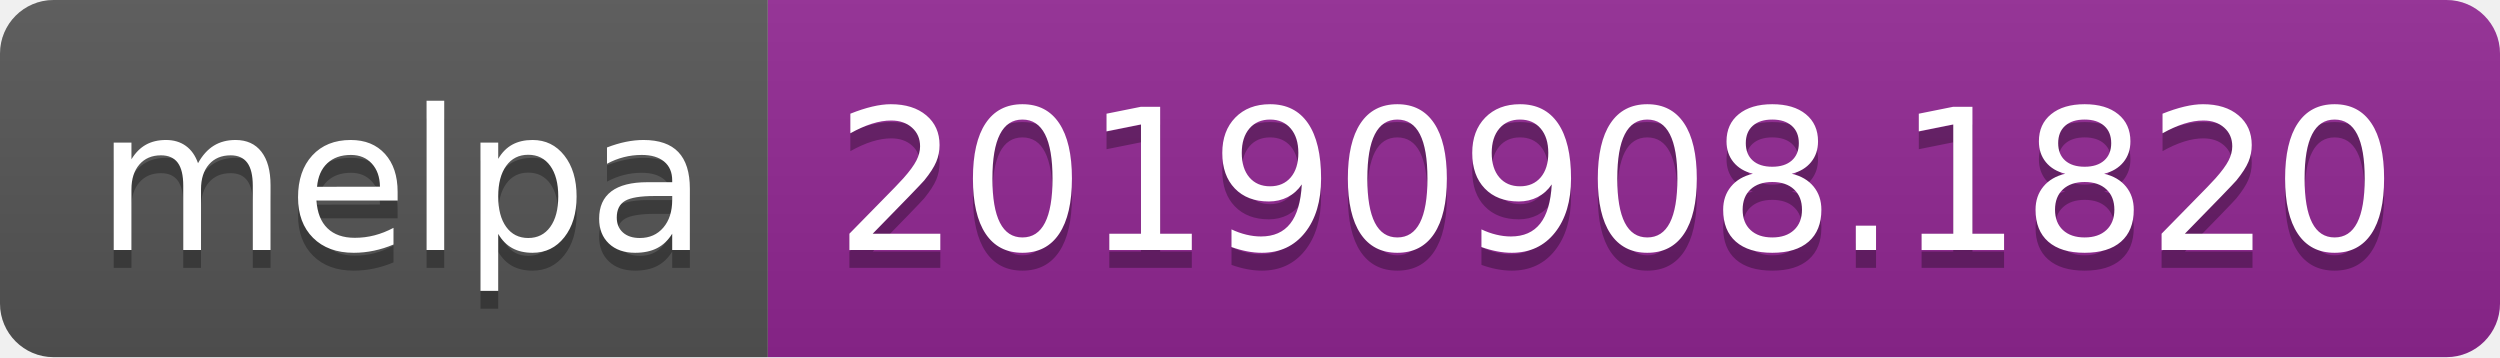
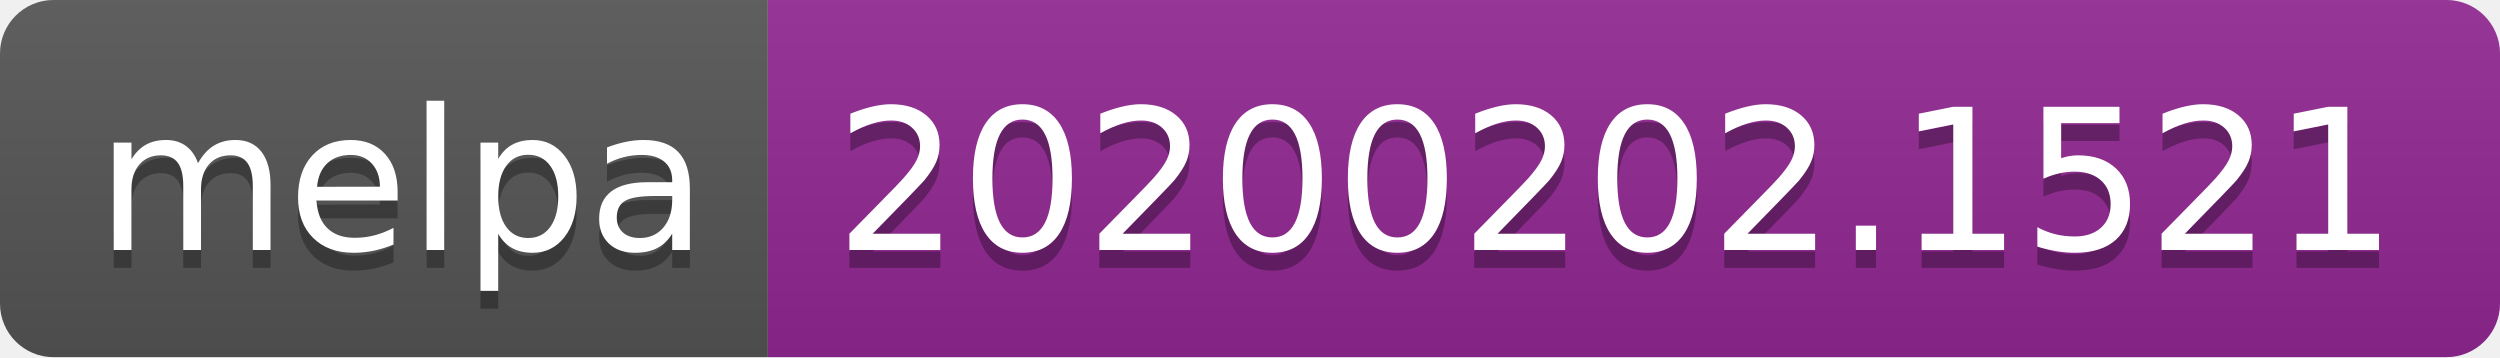
<svg xmlns="http://www.w3.org/2000/svg" width="140" height="20">
  <linearGradient id="b" x2="0" y2="100%">
    <stop offset="0" stop-color="#bbb" stop-opacity=".1" />
    <stop offset="1" stop-opacity=".1" />
  </linearGradient>
  <clipPath id="a">
    <rect width="140" height="20" rx="3" fill="#fff" />
  </clipPath>
  <g clip-path="url(#a)">
    <path fill="#555" d="M0 0h43v20H0z" />
    <path fill="#922793" d="M43 0h97v20H43z" />
    <path fill="url(#b)" d="M0 0h140v20H0z" />
  </g>
  <g fill="#fff" text-anchor="middle" font-family="DejaVu Sans,Verdana,Geneva,sans-serif" font-size="110">
    <text x="225" y="150" fill="#010101" fill-opacity=".3" transform="scale(.1)" textLength="330">melpa</text>
    <text x="225" y="140" transform="scale(.1)" textLength="330">melpa</text>
-     <text x="905" y="150" fill="#010101" fill-opacity=".3" transform="scale(.1)" textLength="870">20190908.1820</text>
-     <text x="905" y="140" transform="scale(.1)" textLength="870">20190908.1820</text>
+     <text x="905" y="150" fill="#010101" fill-opacity=".3" transform="scale(.1)" textLength="870">20200202.1521</text>
+     <text x="905" y="140" transform="scale(.1)" textLength="870">20200202.1521</text>
  </g>
</svg>
